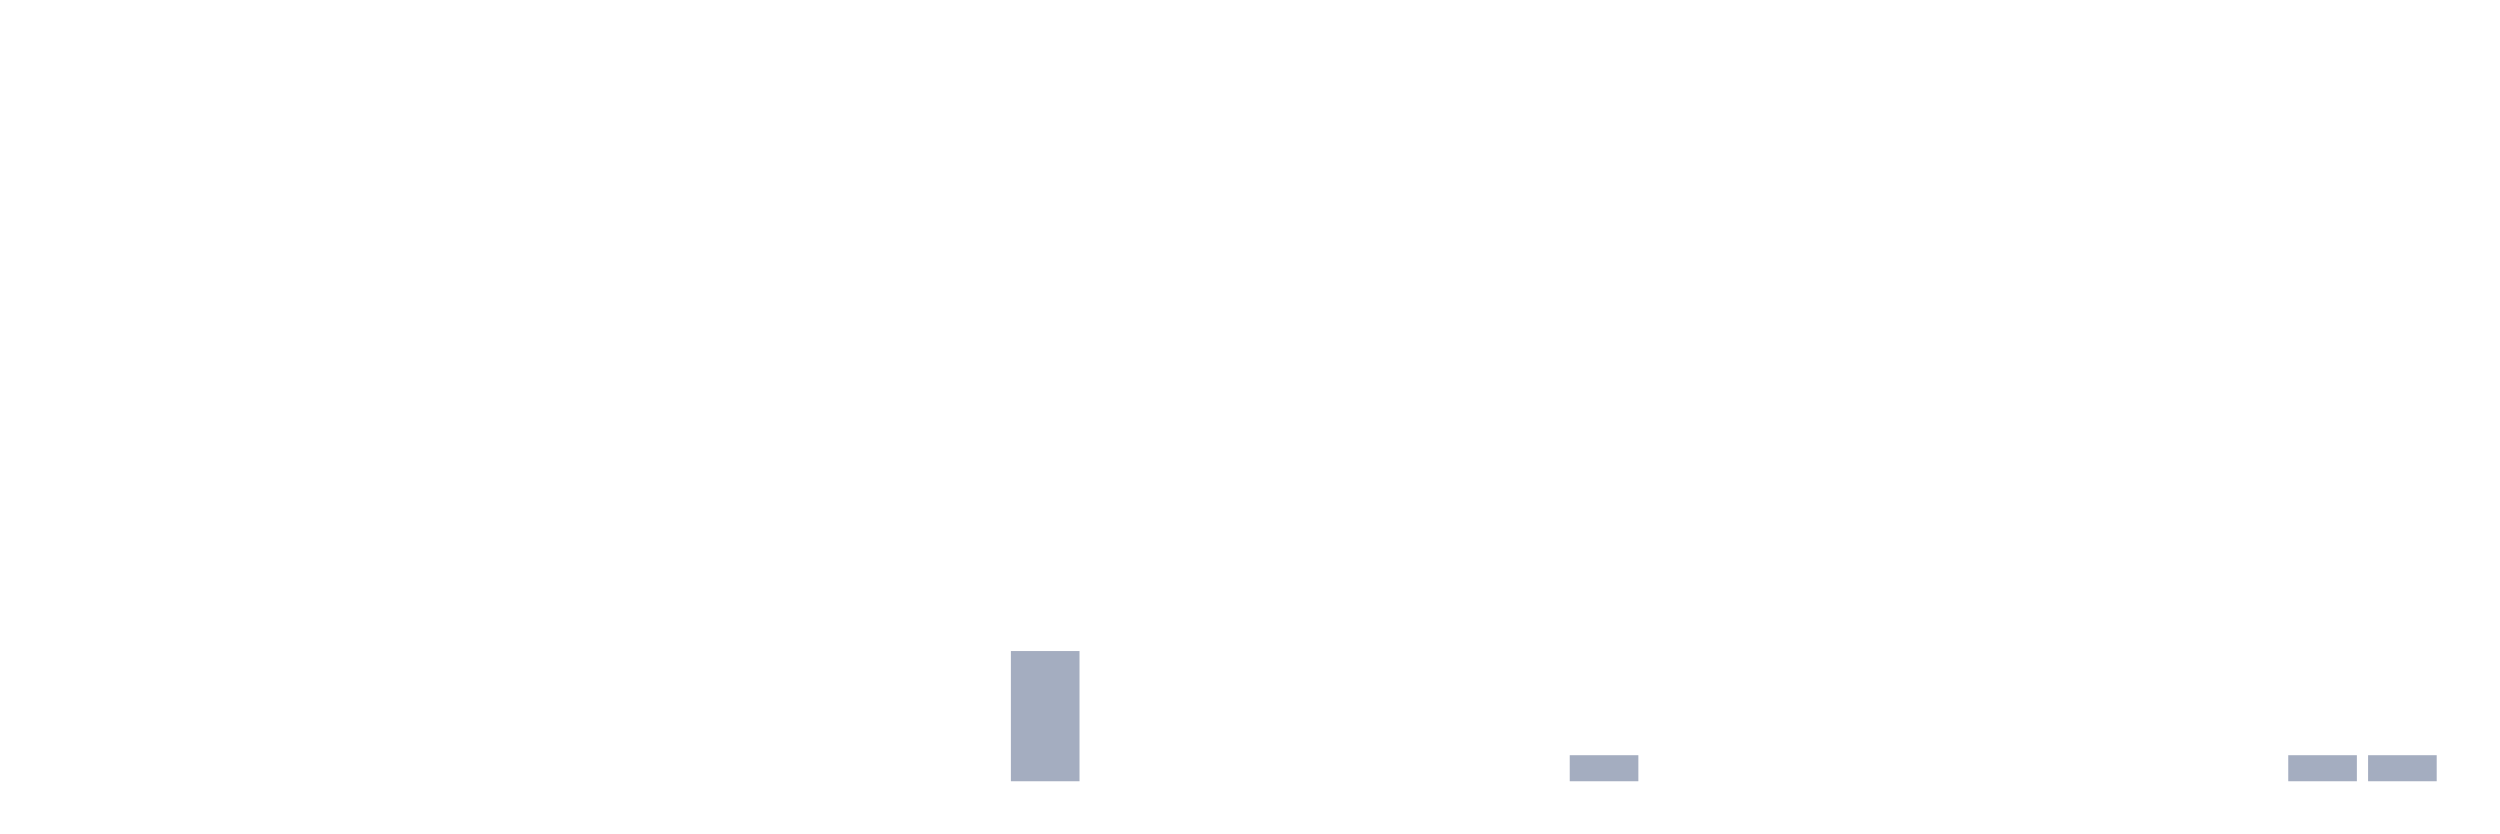
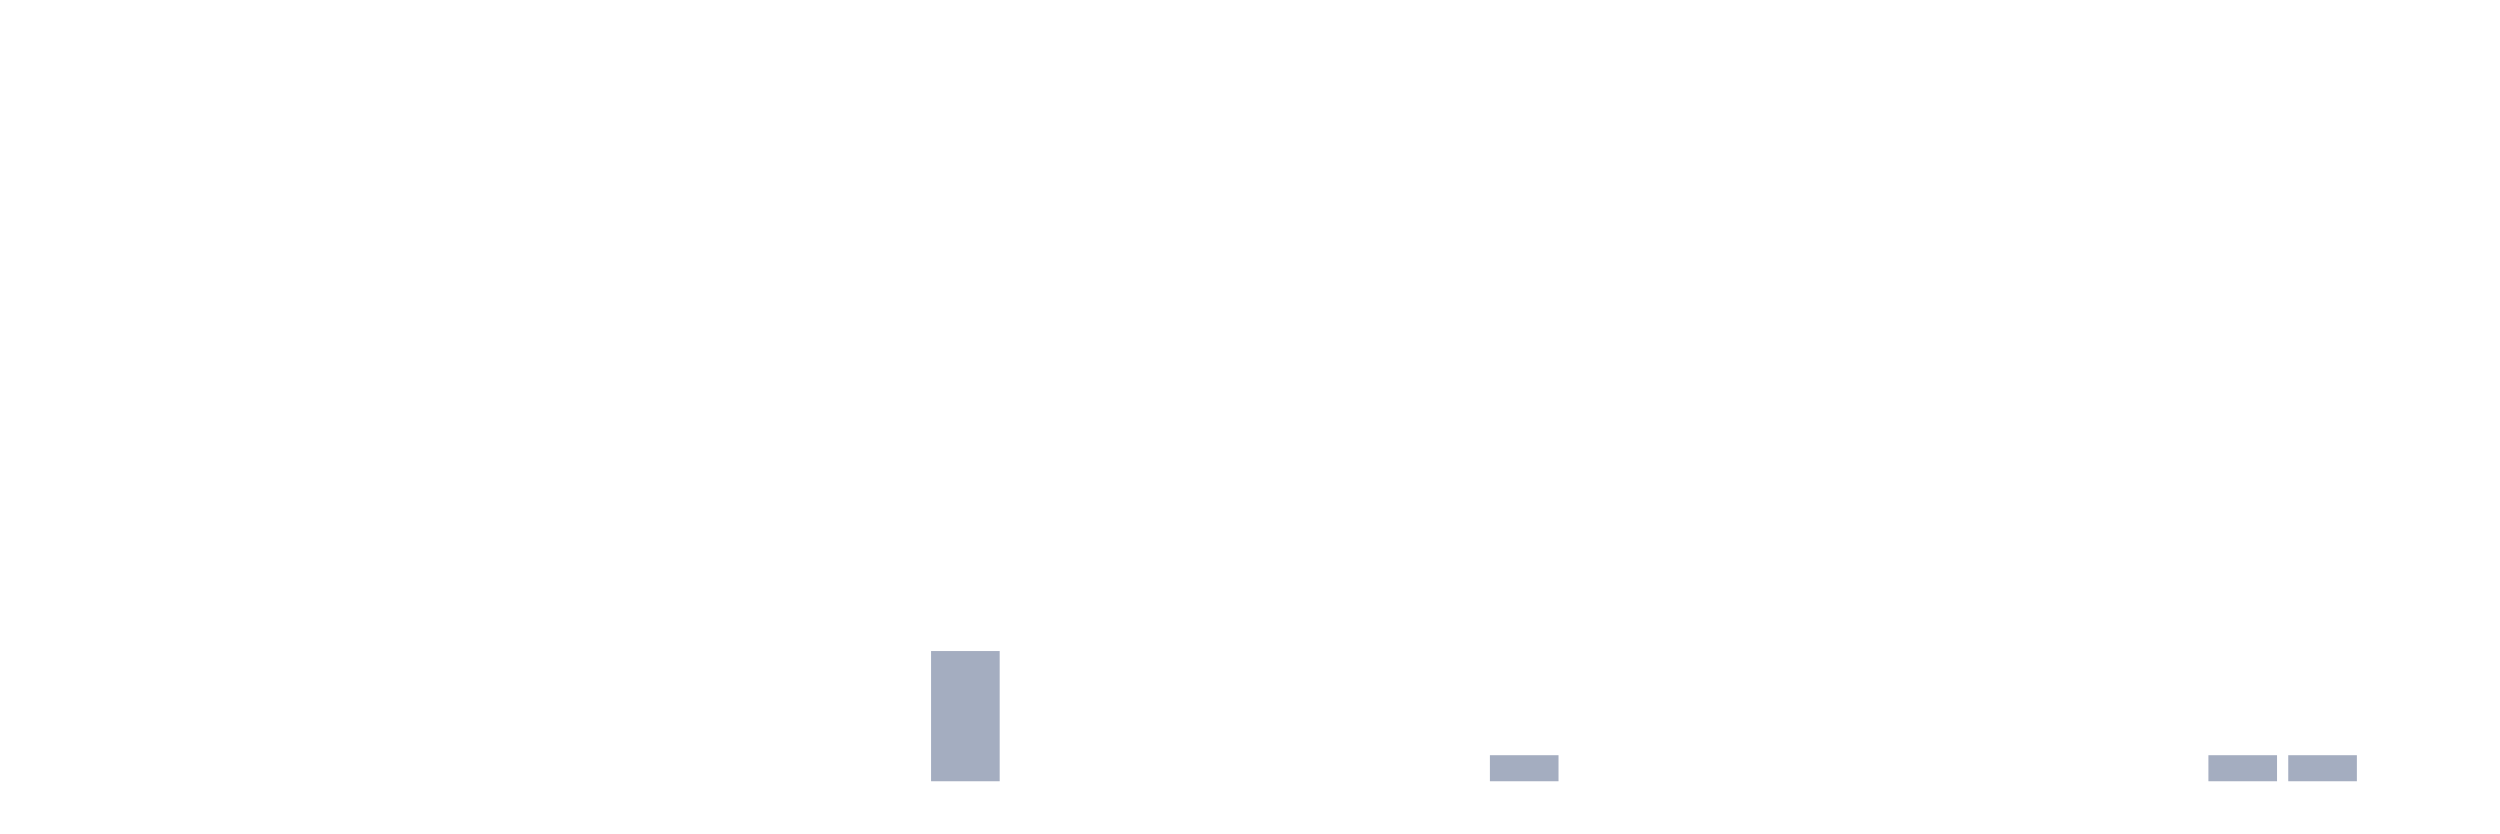
<svg xmlns="http://www.w3.org/2000/svg" viewBox="0 0 480 160">
  <g transform="translate(10,10)">
    <rect class="bar" x="0.153" width="13.175" y="140" height="0" fill="rgb(164,173,192)" />
    <rect class="bar" x="15.482" width="13.175" y="140" height="0" fill="rgb(164,173,192)" />
    <rect class="bar" x="30.81" width="13.175" y="140" height="0" fill="rgb(164,173,192)" />
    <rect class="bar" x="46.138" width="13.175" y="140" height="0" fill="rgb(164,173,192)" />
    <rect class="bar" x="61.466" width="13.175" y="140" height="0" fill="rgb(164,173,192)" />
    <rect class="bar" x="76.794" width="13.175" y="140" height="0" fill="rgb(164,173,192)" />
    <rect class="bar" x="92.123" width="13.175" y="140" height="0" fill="rgb(164,173,192)" />
    <rect class="bar" x="107.451" width="13.175" y="140" height="0" fill="rgb(164,173,192)" />
    <rect class="bar" x="122.779" width="13.175" y="140" height="0" fill="rgb(164,173,192)" />
    <rect class="bar" x="138.107" width="13.175" y="140" height="0" fill="rgb(164,173,192)" />
    <rect class="bar" x="153.436" width="13.175" y="140" height="0" fill="rgb(164,173,192)" />
-     <rect class="bar" x="168.764" width="13.175" y="140" height="0" fill="rgb(164,173,192)" />
-     <rect class="bar" x="184.092" width="13.175" y="115" height="25" fill="rgb(164,173,192)" />
+     <rect class="bar" x="168.764" width="13.175" y="115" height="25" fill="rgb(164,173,192)" />
+     <rect class="bar" x="184.092" width="13.175" y="140" height="0" fill="rgb(164,173,192)" />
    <rect class="bar" x="199.42" width="13.175" y="140" height="0" fill="rgb(164,173,192)" />
    <rect class="bar" x="214.748" width="13.175" y="140" height="0" fill="rgb(164,173,192)" />
    <rect class="bar" x="230.077" width="13.175" y="140" height="0" fill="rgb(164,173,192)" />
    <rect class="bar" x="245.405" width="13.175" y="140" height="0" fill="rgb(164,173,192)" />
    <rect class="bar" x="260.733" width="13.175" y="140" height="0" fill="rgb(164,173,192)" />
-     <rect class="bar" x="276.061" width="13.175" y="140" height="0" fill="rgb(164,173,192)" />
-     <rect class="bar" x="291.39" width="13.175" y="135" height="5" fill="rgb(164,173,192)" />
+     <rect class="bar" x="276.061" width="13.175" y="135" height="5" fill="rgb(164,173,192)" />
+     <rect class="bar" x="291.39" width="13.175" y="140" height="0" fill="rgb(164,173,192)" />
    <rect class="bar" x="306.718" width="13.175" y="140" height="0" fill="rgb(164,173,192)" />
    <rect class="bar" x="322.046" width="13.175" y="140" height="0" fill="rgb(164,173,192)" />
    <rect class="bar" x="337.374" width="13.175" y="140" height="0" fill="rgb(164,173,192)" />
    <rect class="bar" x="352.702" width="13.175" y="140" height="0" fill="rgb(164,173,192)" />
    <rect class="bar" x="368.031" width="13.175" y="140" height="0" fill="rgb(164,173,192)" />
    <rect class="bar" x="383.359" width="13.175" y="140" height="0" fill="rgb(164,173,192)" />
    <rect class="bar" x="398.687" width="13.175" y="140" height="0" fill="rgb(164,173,192)" />
-     <rect class="bar" x="414.015" width="13.175" y="140" height="0" fill="rgb(164,173,192)" />
+     <rect class="bar" x="414.015" width="13.175" y="135" height="5" fill="rgb(164,173,192)" />
    <rect class="bar" x="429.344" width="13.175" y="135" height="5" fill="rgb(164,173,192)" />
-     <rect class="bar" x="444.672" width="13.175" y="135" height="5" fill="rgb(164,173,192)" />
+     <rect class="bar" x="444.672" width="13.175" y="140" height="0" fill="rgb(164,173,192)" />
  </g>
</svg>
